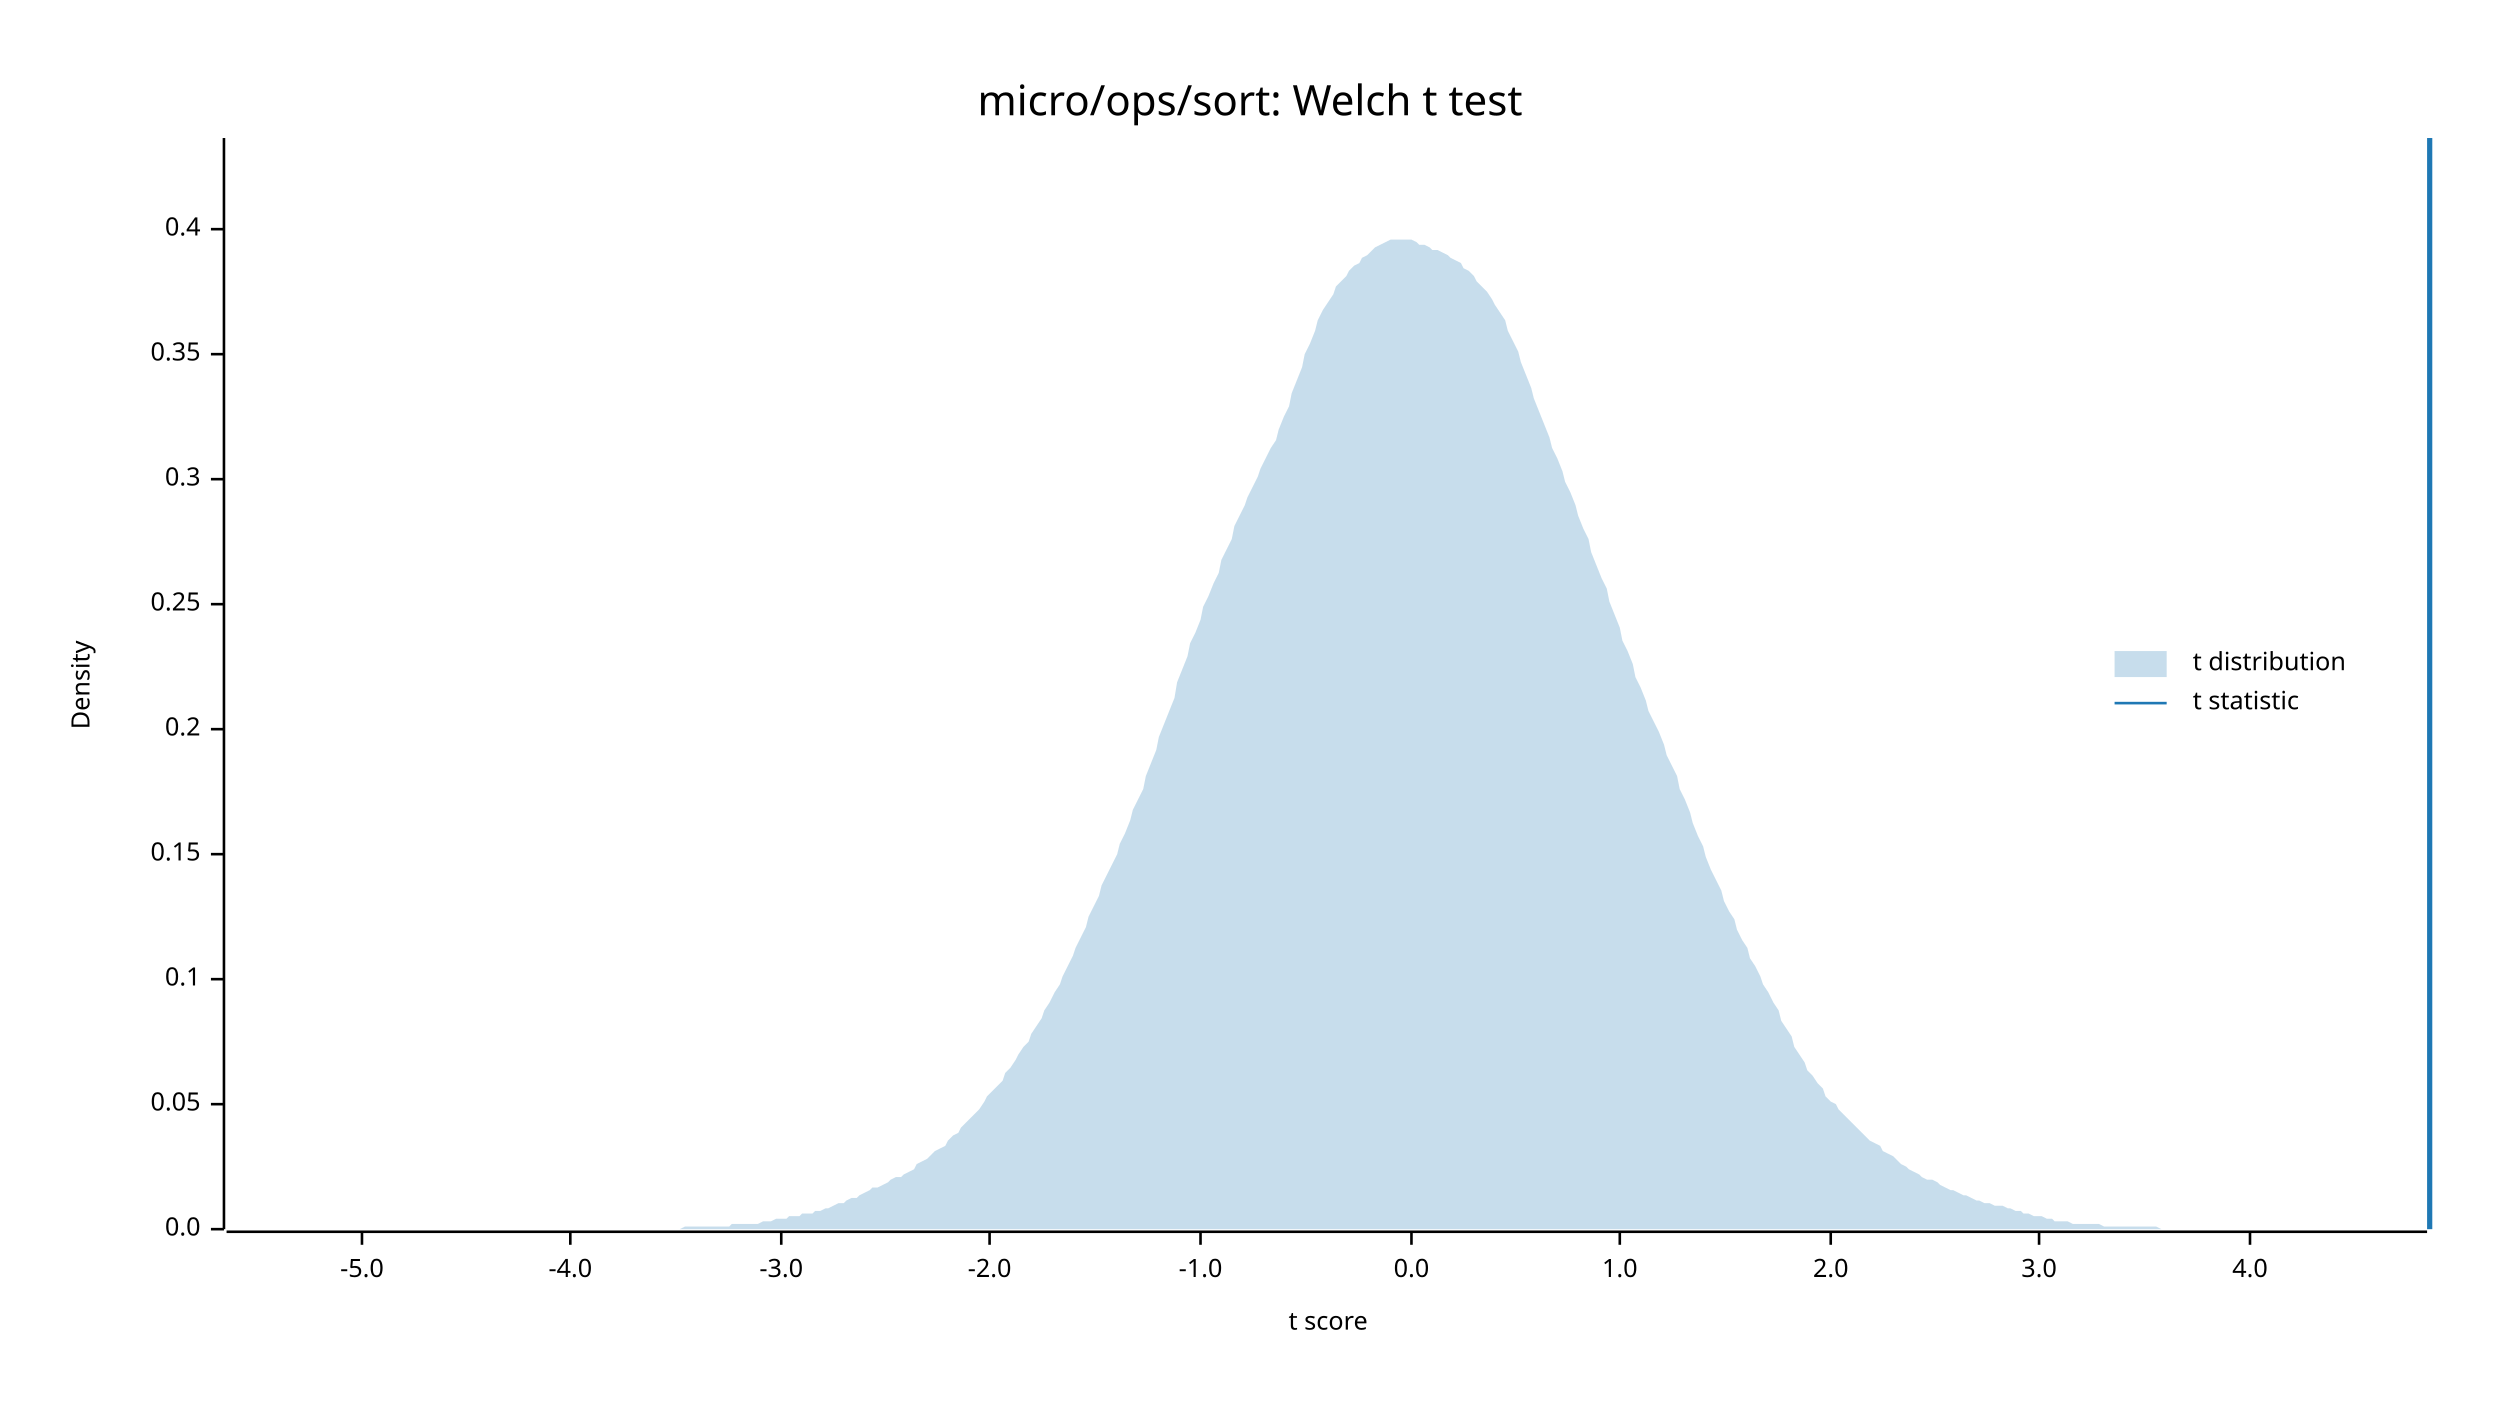
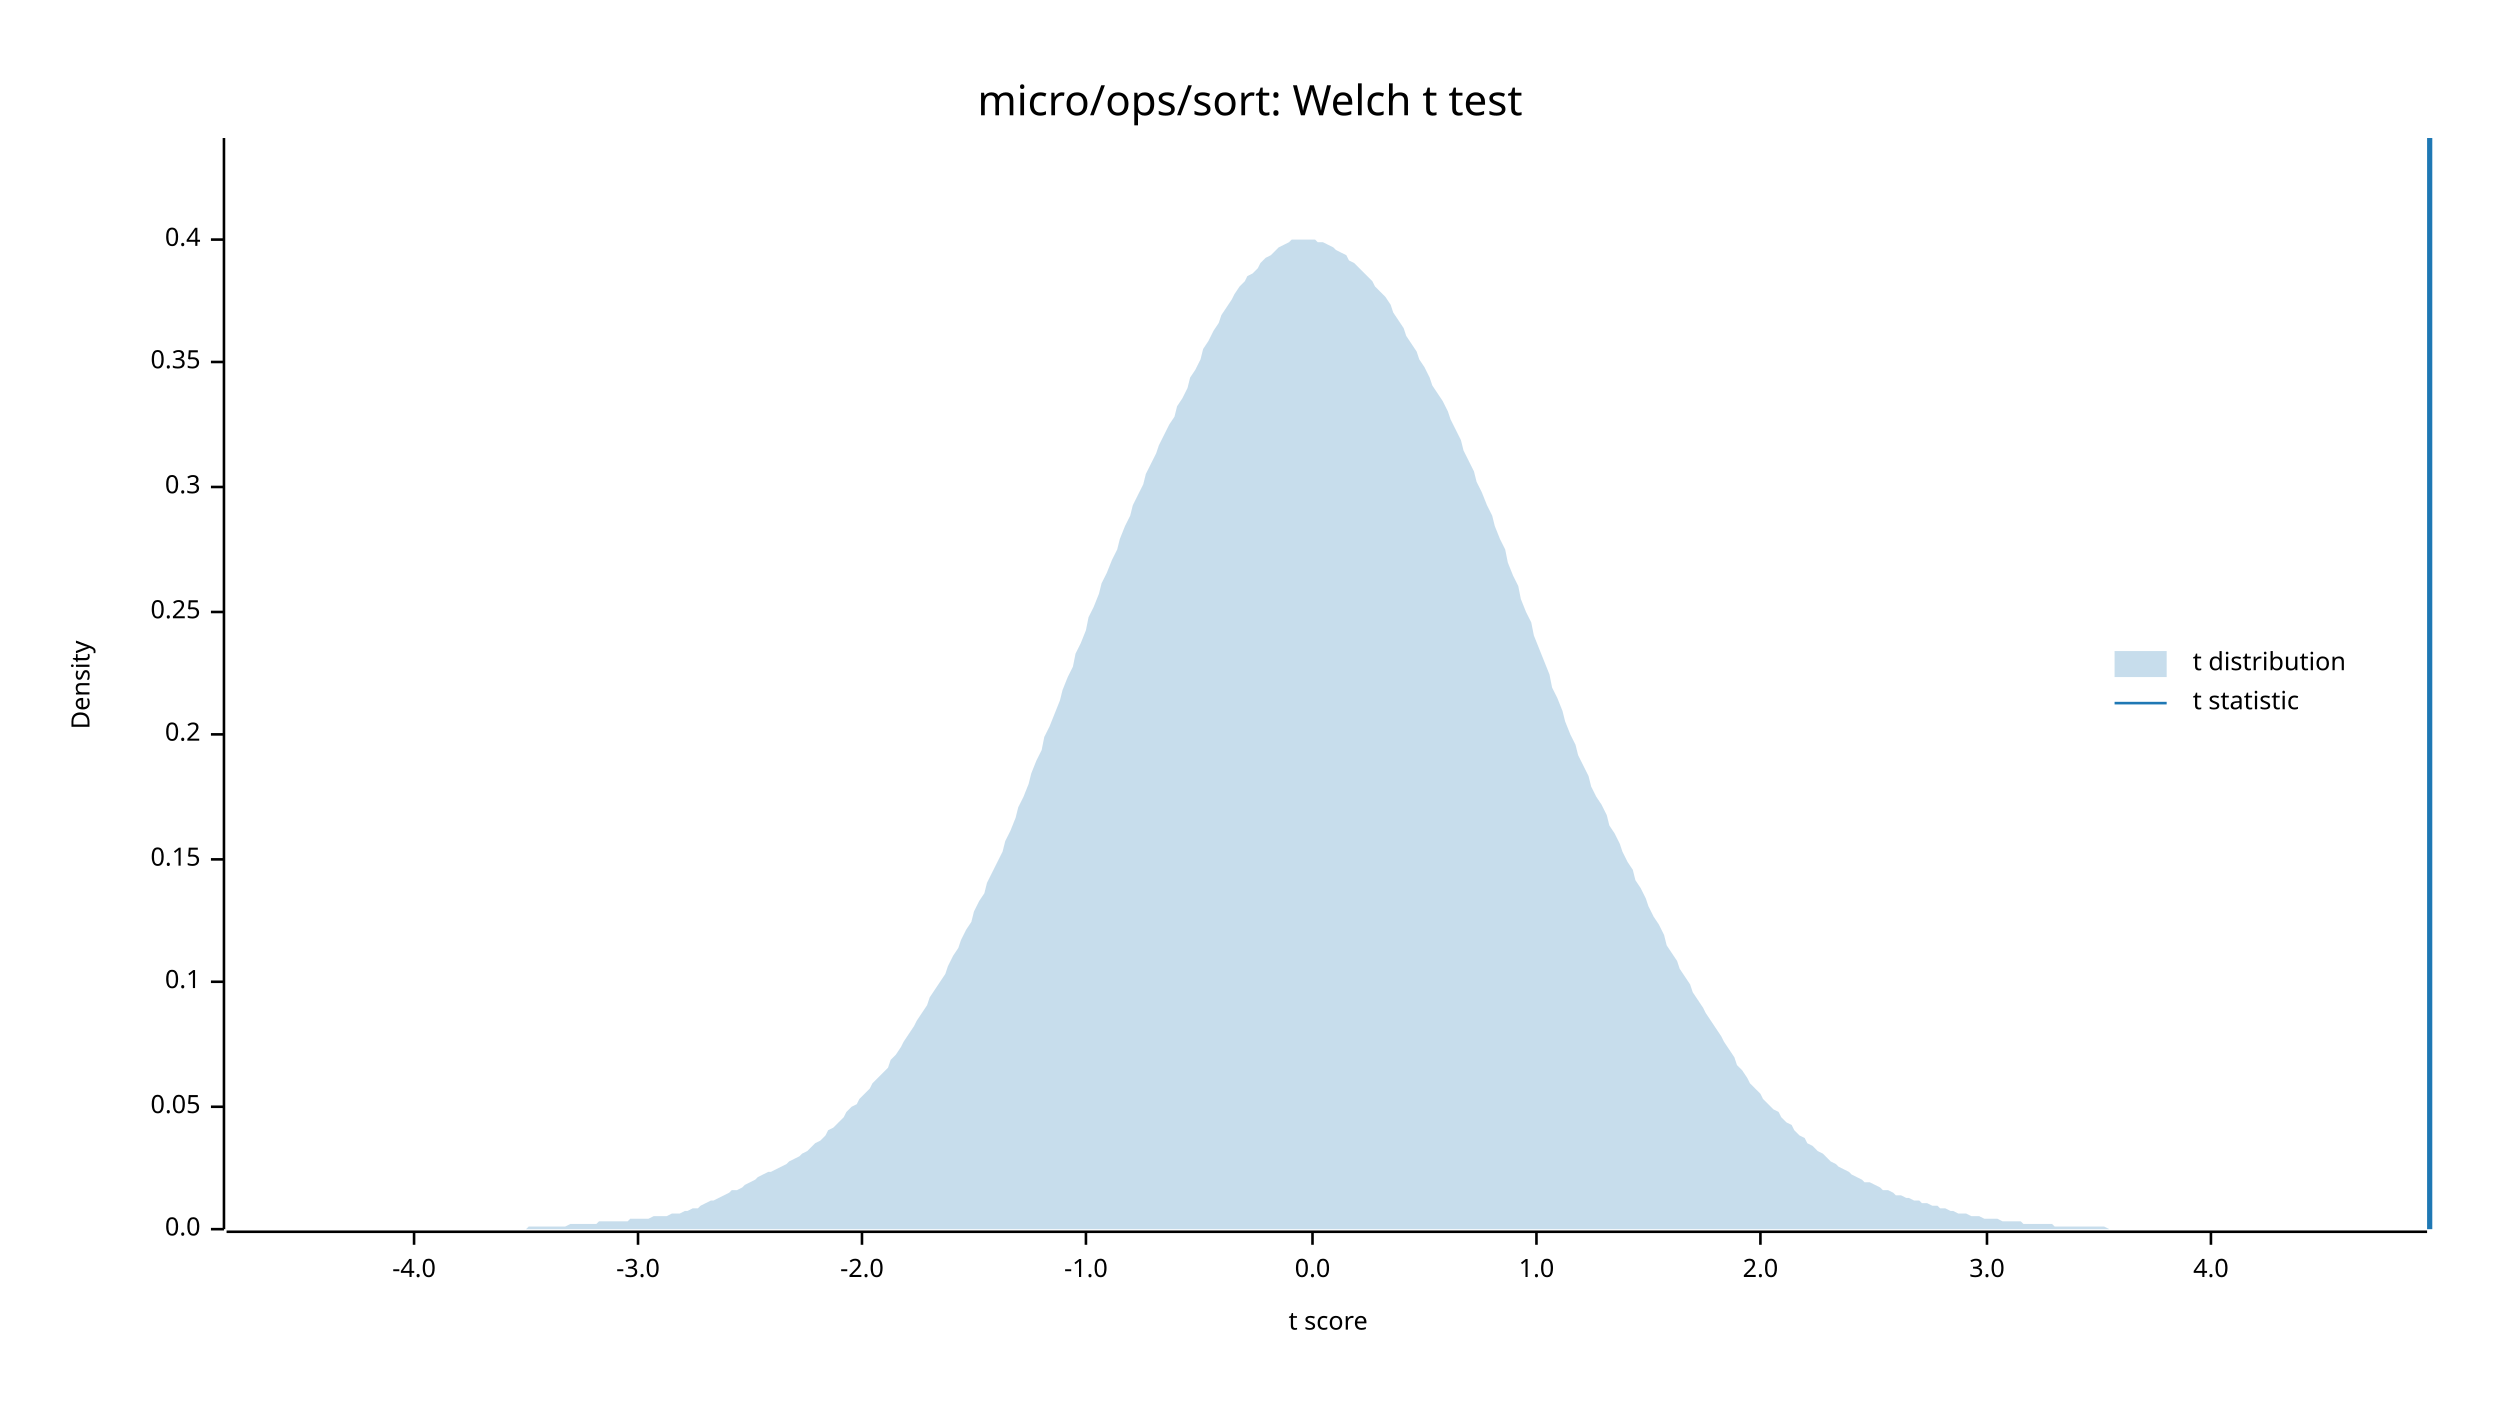
<svg xmlns="http://www.w3.org/2000/svg" width="960" height="540" viewBox="0 0 960 540">
  <text x="480" y="32" dy="0.76em" text-anchor="middle" font-family="sans-serif" font-size="16.129" opacity="1" fill="#000000">
micro/ops/sort: Welch t test
</text>
  <text x="27" y="263" dy="0.76em" text-anchor="middle" font-family="sans-serif" font-size="9.677" opacity="1" fill="#000000" transform="rotate(270, 27, 263)">
Density
</text>
  <text x="510" y="513" dy="-0.5ex" text-anchor="middle" font-family="sans-serif" font-size="9.677" opacity="1" fill="#000000">
t score
</text>
  <polyline fill="none" opacity="1" stroke="#000000" stroke-width="1" points="86,53 86,472 " />
  <text x="77" y="472" dy="0.5ex" text-anchor="end" font-family="sans-serif" font-size="9.677" opacity="1" fill="#000000">
0.0
</text>
  <polyline fill="none" opacity="1" stroke="#000000" stroke-width="1" points="81,472 86,472 " />
-   <text x="77" y="424" dy="0.5ex" text-anchor="end" font-family="sans-serif" font-size="9.677" opacity="1" fill="#000000">
+   <text x="77" y="425" dy="0.5ex" text-anchor="end" font-family="sans-serif" font-size="9.677" opacity="1" fill="#000000">
0.05
</text>
-   <polyline fill="none" opacity="1" stroke="#000000" stroke-width="1" points="81,424 86,424 " />
-   <text x="77" y="376" dy="0.5ex" text-anchor="end" font-family="sans-serif" font-size="9.677" opacity="1" fill="#000000">
+   <polyline fill="none" opacity="1" stroke="#000000" stroke-width="1" points="81,425 86,425 " />
+   <text x="77" y="377" dy="0.5ex" text-anchor="end" font-family="sans-serif" font-size="9.677" opacity="1" fill="#000000">
0.1
</text>
-   <polyline fill="none" opacity="1" stroke="#000000" stroke-width="1" points="81,376 86,376 " />
-   <text x="77" y="328" dy="0.5ex" text-anchor="end" font-family="sans-serif" font-size="9.677" opacity="1" fill="#000000">
+   <polyline fill="none" opacity="1" stroke="#000000" stroke-width="1" points="81,377 86,377 " />
+   <text x="77" y="330" dy="0.5ex" text-anchor="end" font-family="sans-serif" font-size="9.677" opacity="1" fill="#000000">
0.15
</text>
-   <polyline fill="none" opacity="1" stroke="#000000" stroke-width="1" points="81,328 86,328 " />
-   <text x="77" y="280" dy="0.5ex" text-anchor="end" font-family="sans-serif" font-size="9.677" opacity="1" fill="#000000">
+   <polyline fill="none" opacity="1" stroke="#000000" stroke-width="1" points="81,330 86,330 " />
+   <text x="77" y="282" dy="0.5ex" text-anchor="end" font-family="sans-serif" font-size="9.677" opacity="1" fill="#000000">
0.2
</text>
-   <polyline fill="none" opacity="1" stroke="#000000" stroke-width="1" points="81,280 86,280 " />
-   <text x="77" y="232" dy="0.5ex" text-anchor="end" font-family="sans-serif" font-size="9.677" opacity="1" fill="#000000">
+   <polyline fill="none" opacity="1" stroke="#000000" stroke-width="1" points="81,282 86,282 " />
+   <text x="77" y="235" dy="0.5ex" text-anchor="end" font-family="sans-serif" font-size="9.677" opacity="1" fill="#000000">
0.25
</text>
-   <polyline fill="none" opacity="1" stroke="#000000" stroke-width="1" points="81,232 86,232 " />
-   <text x="77" y="184" dy="0.5ex" text-anchor="end" font-family="sans-serif" font-size="9.677" opacity="1" fill="#000000">
+   <polyline fill="none" opacity="1" stroke="#000000" stroke-width="1" points="81,235 86,235 " />
+   <text x="77" y="187" dy="0.5ex" text-anchor="end" font-family="sans-serif" font-size="9.677" opacity="1" fill="#000000">
0.3
</text>
-   <polyline fill="none" opacity="1" stroke="#000000" stroke-width="1" points="81,184 86,184 " />
-   <text x="77" y="136" dy="0.5ex" text-anchor="end" font-family="sans-serif" font-size="9.677" opacity="1" fill="#000000">
+   <polyline fill="none" opacity="1" stroke="#000000" stroke-width="1" points="81,187 86,187 " />
+   <text x="77" y="139" dy="0.5ex" text-anchor="end" font-family="sans-serif" font-size="9.677" opacity="1" fill="#000000">
0.35
</text>
-   <polyline fill="none" opacity="1" stroke="#000000" stroke-width="1" points="81,136 86,136 " />
-   <text x="77" y="88" dy="0.5ex" text-anchor="end" font-family="sans-serif" font-size="9.677" opacity="1" fill="#000000">
+   <polyline fill="none" opacity="1" stroke="#000000" stroke-width="1" points="81,139 86,139 " />
+   <text x="77" y="92" dy="0.5ex" text-anchor="end" font-family="sans-serif" font-size="9.677" opacity="1" fill="#000000">
0.4
</text>
-   <polyline fill="none" opacity="1" stroke="#000000" stroke-width="1" points="81,88 86,88 " />
+   <polyline fill="none" opacity="1" stroke="#000000" stroke-width="1" points="81,92 86,92 " />
  <polyline fill="none" opacity="1" stroke="#000000" stroke-width="1" points="87,473 932,473 " />
-   <text x="139" y="483" dy="0.76em" text-anchor="middle" font-family="sans-serif" font-size="9.677" opacity="1" fill="#000000">
- -5.0
- </text>
-   <polyline fill="none" opacity="1" stroke="#000000" stroke-width="1" points="139,473 139,478 " />
-   <text x="219" y="483" dy="0.76em" text-anchor="middle" font-family="sans-serif" font-size="9.677" opacity="1" fill="#000000">
+   <text x="159" y="483" dy="0.76em" text-anchor="middle" font-family="sans-serif" font-size="9.677" opacity="1" fill="#000000">
-4.0
</text>
-   <polyline fill="none" opacity="1" stroke="#000000" stroke-width="1" points="219,473 219,478 " />
-   <text x="300" y="483" dy="0.76em" text-anchor="middle" font-family="sans-serif" font-size="9.677" opacity="1" fill="#000000">
+   <polyline fill="none" opacity="1" stroke="#000000" stroke-width="1" points="159,473 159,478 " />
+   <text x="245" y="483" dy="0.76em" text-anchor="middle" font-family="sans-serif" font-size="9.677" opacity="1" fill="#000000">
-3.0
</text>
-   <polyline fill="none" opacity="1" stroke="#000000" stroke-width="1" points="300,473 300,478 " />
-   <text x="380" y="483" dy="0.76em" text-anchor="middle" font-family="sans-serif" font-size="9.677" opacity="1" fill="#000000">
+   <polyline fill="none" opacity="1" stroke="#000000" stroke-width="1" points="245,473 245,478 " />
+   <text x="331" y="483" dy="0.76em" text-anchor="middle" font-family="sans-serif" font-size="9.677" opacity="1" fill="#000000">
-2.0
</text>
-   <polyline fill="none" opacity="1" stroke="#000000" stroke-width="1" points="380,473 380,478 " />
-   <text x="461" y="483" dy="0.76em" text-anchor="middle" font-family="sans-serif" font-size="9.677" opacity="1" fill="#000000">
+   <polyline fill="none" opacity="1" stroke="#000000" stroke-width="1" points="331,473 331,478 " />
+   <text x="417" y="483" dy="0.76em" text-anchor="middle" font-family="sans-serif" font-size="9.677" opacity="1" fill="#000000">
-1.0
</text>
-   <polyline fill="none" opacity="1" stroke="#000000" stroke-width="1" points="461,473 461,478 " />
-   <text x="542" y="483" dy="0.76em" text-anchor="middle" font-family="sans-serif" font-size="9.677" opacity="1" fill="#000000">
+   <polyline fill="none" opacity="1" stroke="#000000" stroke-width="1" points="417,473 417,478 " />
+   <text x="504" y="483" dy="0.76em" text-anchor="middle" font-family="sans-serif" font-size="9.677" opacity="1" fill="#000000">
0.0
</text>
-   <polyline fill="none" opacity="1" stroke="#000000" stroke-width="1" points="542,473 542,478 " />
-   <text x="622" y="483" dy="0.76em" text-anchor="middle" font-family="sans-serif" font-size="9.677" opacity="1" fill="#000000">
+   <polyline fill="none" opacity="1" stroke="#000000" stroke-width="1" points="504,473 504,478 " />
+   <text x="590" y="483" dy="0.76em" text-anchor="middle" font-family="sans-serif" font-size="9.677" opacity="1" fill="#000000">
1.0
</text>
-   <polyline fill="none" opacity="1" stroke="#000000" stroke-width="1" points="622,473 622,478 " />
-   <text x="703" y="483" dy="0.76em" text-anchor="middle" font-family="sans-serif" font-size="9.677" opacity="1" fill="#000000">
+   <polyline fill="none" opacity="1" stroke="#000000" stroke-width="1" points="590,473 590,478 " />
+   <text x="676" y="483" dy="0.76em" text-anchor="middle" font-family="sans-serif" font-size="9.677" opacity="1" fill="#000000">
2.0
</text>
-   <polyline fill="none" opacity="1" stroke="#000000" stroke-width="1" points="703,473 703,478 " />
-   <text x="783" y="483" dy="0.76em" text-anchor="middle" font-family="sans-serif" font-size="9.677" opacity="1" fill="#000000">
+   <polyline fill="none" opacity="1" stroke="#000000" stroke-width="1" points="676,473 676,478 " />
+   <text x="763" y="483" dy="0.76em" text-anchor="middle" font-family="sans-serif" font-size="9.677" opacity="1" fill="#000000">
3.0
</text>
-   <polyline fill="none" opacity="1" stroke="#000000" stroke-width="1" points="783,473 783,478 " />
-   <text x="864" y="483" dy="0.76em" text-anchor="middle" font-family="sans-serif" font-size="9.677" opacity="1" fill="#000000">
+   <polyline fill="none" opacity="1" stroke="#000000" stroke-width="1" points="763,473 763,478 " />
+   <text x="849" y="483" dy="0.76em" text-anchor="middle" font-family="sans-serif" font-size="9.677" opacity="1" fill="#000000">
4.0
</text>
-   <polyline fill="none" opacity="1" stroke="#000000" stroke-width="1" points="864,473 864,478 " />
-   <polygon opacity="0.25" fill="#1F78B4" points="87,472 88,472 90,472 92,472 93,472 95,472 97,472 98,472 100,472 102,472 103,472 105,472 107,472 109,472 110,472 112,472 114,472 115,472 117,472 119,472 120,472 122,472 124,472 125,472 127,472 129,472 131,472 132,472 134,472 136,472 137,472 139,472 141,472 142,472 144,472 146,472 147,472 149,472 151,472 153,472 154,472 156,472 158,472 159,472 161,472 163,472 164,472 166,472 168,472 169,472 171,472 173,472 175,472 176,472 178,472 180,472 181,472 183,472 185,472 186,472 188,472 190,472 191,472 193,472 195,472 197,472 198,472 200,472 202,472 203,472 205,472 207,472 208,472 210,472 212,472 214,472 215,472 217,472 219,472 220,472 222,472 224,472 225,472 227,472 229,472 230,472 232,472 234,472 236,472 237,472 239,472 241,472 242,472 244,472 246,472 247,472 249,472 251,472 252,472 254,472 256,472 258,472 259,472 261,472 263,471 264,471 266,471 268,471 269,471 271,471 273,471 274,471 276,471 278,471 280,471 281,470 283,470 285,470 286,470 288,470 290,470 291,470 293,469 295,469 296,469 298,468 300,468 302,468 303,467 305,467 307,467 308,466 310,466 312,466 313,465 315,465 317,464 318,464 320,463 322,462 324,462 325,461 327,460 329,460 330,459 332,458 334,457 335,456 337,456 339,455 341,454 342,453 344,452 346,452 347,451 349,450 351,449 352,447 354,446 356,445 357,444 359,442 361,441 363,440 364,438 366,436 368,435 369,433 371,431 373,429 374,428 376,426 378,423 379,421 381,419 383,417 385,415 386,412 388,410 390,407 391,405 393,402 395,400 396,397 398,394 400,391 401,388 403,385 405,381 407,378 408,375 410,371 412,367 413,364 415,360 417,356 418,352 420,348 422,344 423,340 425,336 427,332 429,328 430,324 432,320 434,315 435,311 437,307 439,303 440,298 442,293 444,288 445,283 447,278 449,273 451,268 452,262 454,257 456,252 457,247 459,243 461,238 462,233 464,229 466,224 468,220 469,215 471,211 473,207 474,202 476,198 478,194 479,191 481,187 483,183 484,180 486,176 488,172 490,169 491,165 493,160 495,156 496,151 498,146 500,141 501,136 503,132 505,127 506,123 508,119 510,116 512,113 513,110 515,108 517,106 518,104 520,102 522,101 523,99 525,98 527,96 528,95 530,94 532,93 534,92 535,92 537,92 539,92 540,92 542,92 544,93 545,94 547,94 549,95 550,96 552,96 554,97 556,98 557,99 559,100 561,101 562,103 564,104 566,106 567,108 569,110 571,112 573,115 574,117 576,120 578,123 579,127 581,131 583,135 584,139 586,144 588,149 589,153 591,158 593,163 595,168 596,172 598,176 600,181 601,185 603,189 605,194 606,198 608,203 610,207 611,212 613,217 615,222 617,226 618,231 620,236 622,241 623,246 625,250 627,255 628,260 630,264 632,269 633,273 635,277 637,281 639,286 640,290 642,294 644,298 645,303 647,307 649,312 650,316 652,321 654,325 655,329 657,334 659,338 661,342 662,346 664,350 666,353 667,357 669,361 671,364 672,368 674,371 676,375 677,378 679,381 681,385 683,388 684,392 686,395 688,398 689,402 691,405 693,408 694,411 696,413 698,416 700,418 701,421 703,423 705,424 706,426 708,428 710,430 711,431 713,433 715,435 716,436 718,438 720,439 722,440 723,442 725,443 727,444 728,445 730,447 732,448 733,449 735,450 737,451 738,452 740,453 742,453 744,454 745,455 747,456 749,457 750,457 752,458 754,459 755,459 757,460 759,461 760,461 762,462 764,462 766,463 767,463 769,463 771,464 772,464 774,465 776,465 777,466 779,466 781,467 782,467 784,467 786,468 788,468 789,469 791,469 793,469 794,469 796,470 798,470 799,470 801,470 803,470 804,470 806,470 808,471 810,471 811,471 813,471 815,471 816,471 818,471 820,471 821,471 823,471 825,471 827,471 828,471 830,472 832,472 833,472 835,472 837,472 838,472 840,472 842,472 843,472 845,472 847,472 849,472 850,472 852,472 854,472 855,472 857,472 859,472 860,472 862,472 864,472 865,472 867,472 869,472 871,472 872,472 874,472 876,472 877,472 879,472 881,472 882,472 884,472 886,472 887,472 889,472 891,472 893,472 894,472 896,472 898,472 899,472 901,472 903,472 904,472 906,472 908,472 909,472 911,472 913,472 915,472 916,472 918,472 920,472 921,472 923,472 925,472 926,472 928,472 930,472 932,472 932,472 87,472 " />
+   <polyline fill="none" opacity="1" stroke="#000000" stroke-width="1" points="849,473 849,478 " />
+   <polygon opacity="0.25" fill="#1F78B4" points="87,472 88,472 90,472 92,472 93,472 95,472 97,472 98,472 100,472 102,472 103,472 105,472 107,472 109,472 110,472 112,472 114,472 115,472 117,472 119,472 120,472 122,472 124,472 125,472 127,472 129,472 131,472 132,472 134,472 136,472 137,472 139,472 141,472 142,472 144,472 146,472 147,472 149,472 151,472 153,472 154,472 156,472 158,472 159,472 161,472 163,472 164,472 166,472 168,472 169,472 171,472 173,472 175,472 176,472 178,472 180,472 181,472 183,472 185,472 186,472 188,472 190,472 191,472 193,472 195,472 197,472 198,472 200,472 202,472 203,471 205,471 207,471 208,471 210,471 212,471 214,471 215,471 217,471 219,470 220,470 222,470 224,470 225,470 227,470 229,470 230,469 232,469 234,469 236,469 237,469 239,469 241,469 242,468 244,468 246,468 247,468 249,468 251,467 252,467 254,467 256,467 258,466 259,466 261,466 263,465 264,465 266,464 268,464 269,463 271,462 273,461 274,461 276,460 278,459 280,458 281,457 283,457 285,456 286,455 288,454 290,453 291,452 293,451 295,450 296,450 298,449 300,448 302,447 303,446 305,445 307,444 308,443 310,442 312,440 313,439 315,438 317,436 318,434 320,433 322,431 324,429 325,427 327,425 329,424 330,422 332,420 334,418 335,416 337,414 339,412 341,410 342,407 344,405 346,402 347,400 349,397 351,394 352,392 354,389 356,386 357,383 359,380 361,377 363,374 364,371 366,367 368,364 369,361 371,357 373,354 374,350 376,346 378,343 379,339 381,335 383,331 385,327 386,323 388,319 390,314 391,310 393,306 395,301 396,297 398,292 400,288 401,283 403,279 405,274 407,269 408,265 410,260 412,256 413,251 415,247 417,242 418,237 420,233 422,228 423,224 425,220 427,215 429,211 430,207 432,202 434,198 435,194 437,190 439,186 440,182 442,178 444,174 445,171 447,167 449,163 451,160 452,156 454,153 456,149 457,145 459,142 461,138 462,134 464,131 466,127 468,124 469,121 471,118 473,115 474,113 476,110 478,108 479,106 481,105 483,103 484,101 486,99 488,98 490,96 491,95 493,94 495,93 496,92 498,92 500,92 501,92 503,92 505,92 506,93 508,93 510,94 512,95 513,96 515,97 517,98 518,100 520,101 522,103 523,104 525,106 527,108 528,110 530,112 532,114 534,117 535,120 537,123 539,126 540,129 542,132 544,135 545,138 547,141 549,145 550,148 552,151 554,154 556,158 557,161 559,165 561,169 562,173 564,177 566,181 567,185 569,189 571,194 573,198 574,202 576,207 578,211 579,216 581,221 583,225 584,230 586,235 588,239 589,244 591,249 593,254 595,259 596,264 598,268 600,273 601,277 603,282 605,286 606,290 608,294 610,298 611,302 613,306 615,309 617,313 618,317 620,320 622,324 623,327 625,331 627,334 628,338 630,341 632,345 633,348 635,352 637,355 639,359 640,363 642,366 644,369 645,372 647,375 649,378 650,381 652,384 654,387 655,389 657,392 659,395 661,398 662,400 664,403 666,406 667,409 669,411 671,414 672,416 674,418 676,420 677,422 679,424 681,426 683,427 684,429 686,431 688,432 689,434 691,436 693,437 694,439 696,440 698,442 700,443 701,444 703,446 705,447 706,448 708,449 710,450 711,451 713,452 715,453 716,454 718,454 720,455 722,456 723,457 725,457 727,458 728,459 730,459 732,460 733,460 735,461 737,461 738,462 740,462 742,463 744,463 745,464 747,464 749,465 750,465 752,466 754,466 755,466 757,467 759,467 760,467 762,468 764,468 766,468 767,468 769,469 771,469 772,469 774,469 776,469 777,470 779,470 781,470 782,470 784,470 786,470 788,470 789,471 791,471 793,471 794,471 796,471 798,471 799,471 801,471 803,471 804,471 806,471 808,471 810,472 811,472 813,472 815,472 816,472 818,472 820,472 821,472 823,472 825,472 827,472 828,472 830,472 832,472 833,472 835,472 837,472 838,472 840,472 842,472 843,472 845,472 847,472 849,472 850,472 852,472 854,472 855,472 857,472 859,472 860,472 862,472 864,472 865,472 867,472 869,472 871,472 872,472 874,472 876,472 877,472 879,472 881,472 882,472 884,472 886,472 887,472 889,472 891,472 893,472 894,472 896,472 898,472 899,472 901,472 903,472 904,472 906,472 908,472 909,472 911,472 913,472 915,472 916,472 918,472 920,472 921,472 923,472 925,472 926,472 928,472 930,472 932,472 932,472 87,472 " />
  <polyline fill="none" opacity="1" stroke="#1F78B4" stroke-width="2" points="933,472 933,53 " />
  <text x="842" y="250" dy="0.76em" text-anchor="start" font-family="sans-serif" font-size="9.677" opacity="1" fill="#000000">
t distribution
</text>
  <text x="842" y="265" dy="0.76em" text-anchor="start" font-family="sans-serif" font-size="9.677" opacity="1" fill="#000000">
t statistic
</text>
  <rect x="812" y="250" width="20" height="10" opacity="0.25" fill="#1F78B4" stroke="none" />
  <polyline fill="none" opacity="1" stroke="#1F78B4" stroke-width="1" points="812,270 832,270 " />
</svg>
